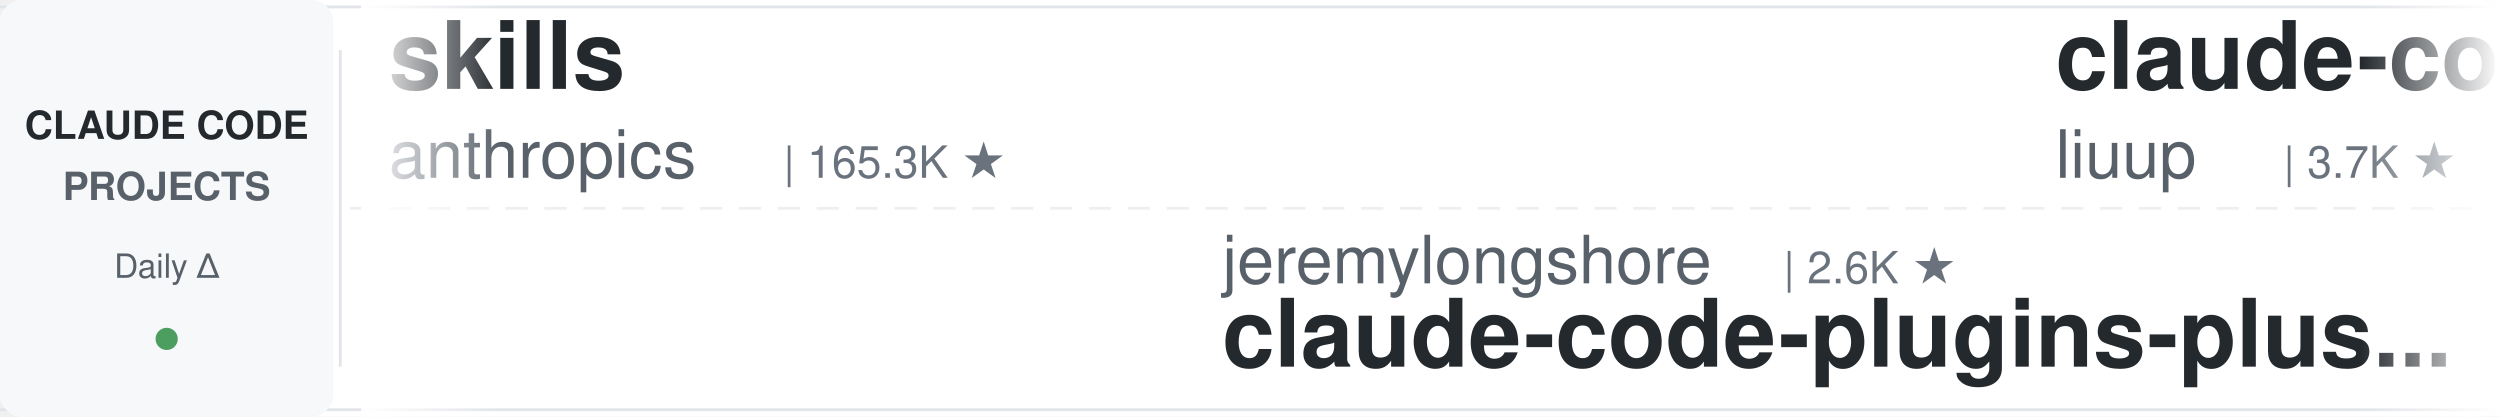
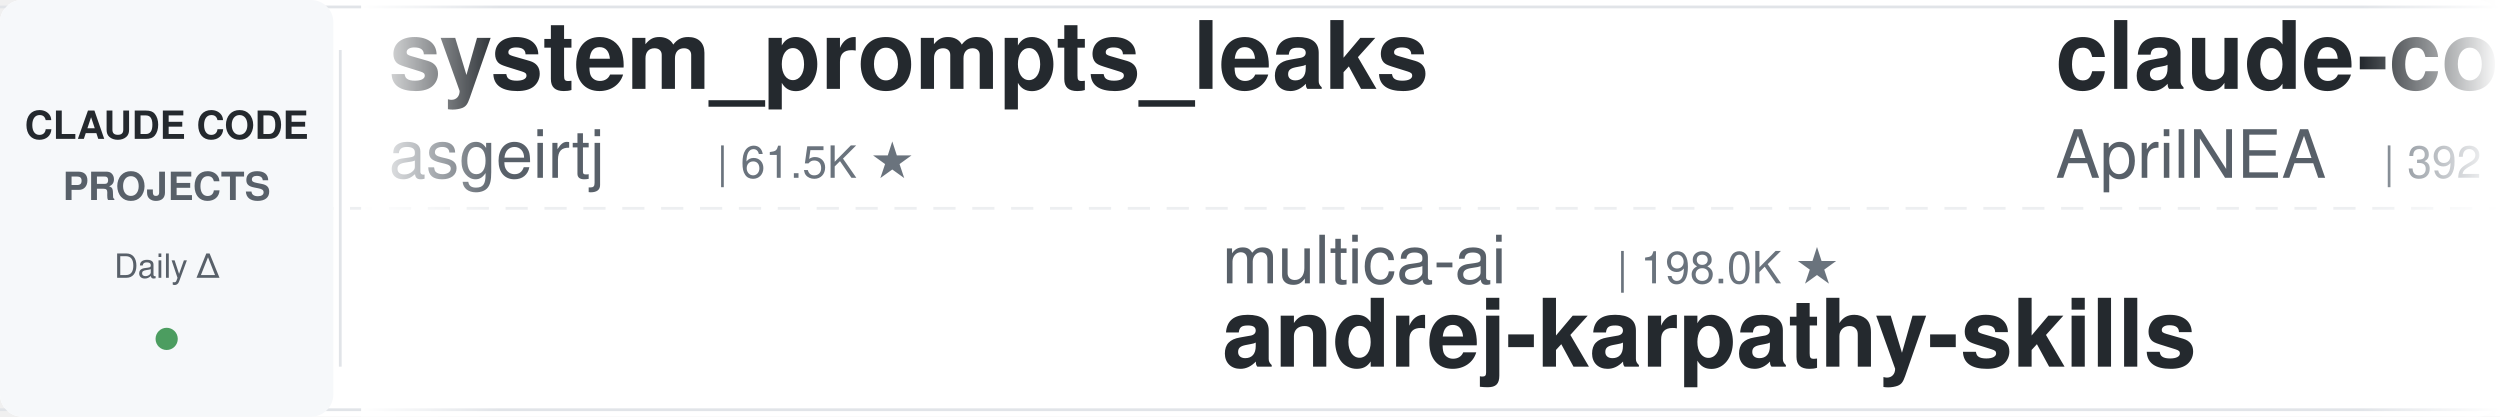
<svg xmlns="http://www.w3.org/2000/svg" width="900" height="150">
  <defs>
    <linearGradient id="leftFade" x1="0%" y1="0%" x2="100%" y2="0%">
      <stop offset="0%" style="stop-color:#ffffff;stop-opacity:1" />
      <stop offset="100%" style="stop-color:#ffffff;stop-opacity:0" />
    </linearGradient>
    <linearGradient id="rightFade" x1="0%" y1="0%" x2="100%" y2="0%">
      <stop offset="0%" style="stop-color:#ffffff;stop-opacity:0" />
      <stop offset="100%" style="stop-color:#ffffff;stop-opacity:1" />
    </linearGradient>
  </defs>
  <rect width="900" height="150" fill="#ffffff" rx="8" />
  <rect x="0" y="2" width="900" height="1" fill="#e1e4e8" />
  <rect x="0" y="147" width="900" height="1" fill="#e1e4e8" />
  <line x1="0" y1="75" x2="900" y2="75" stroke="#e1e4e8" stroke-width="1" stroke-dasharray="8 6" opacity="0.6" />
  <rect x="0" y="0" width="120" height="150" fill="#f6f8fa" rx="8" />
  <text x="60" y="50" font-family="-apple-system, BlinkMacSystemFont, 'Segoe UI', Helvetica, Arial, sans-serif" font-size="14" font-weight="600" fill="#24292e" text-anchor="middle">CLAUDE CODE</text>
  <text x="60" y="72" font-family="-apple-system, BlinkMacSystemFont, 'Segoe UI', Helvetica, Arial, sans-serif" font-size="14" font-weight="600" fill="#586069" text-anchor="middle">PROJECTS</text>
  <text x="60" y="100" font-family="-apple-system, BlinkMacSystemFont, 'Segoe UI', Helvetica, Arial, sans-serif" font-size="12" font-weight="500" fill="#586069" text-anchor="middle">Daily Δ</text>
  <circle cx="60" cy="122" r="4" fill="#22863a" opacity="0.8" />
  <rect x="122" y="18" width="1" height="114" fill="#e1e4e8" />
  <clipPath id="tickerClip">
    <rect x="130" y="0" width="770" height="150" />
  </clipPath>
  <g clip-path="url(#tickerClip)">
    <g id="tickerItems">
      <animateTransform attributeName="transform" attributeType="XML" type="translate" from="0 0" to="-3000 0" dur="54s" repeatCount="indefinite" />
      <g transform="translate(0, 0)">
-         <text x="140" y="32" font-family="-apple-system, BlinkMacSystemFont, 'Segoe UI', Helvetica, Arial, sans-serif" font-size="34" font-weight="600" fill="#24292e">skills</text>
-         <text x="140" y="64" font-family="-apple-system, BlinkMacSystemFont, 'Segoe UI', Helvetica, Arial, sans-serif" font-size="24" font-weight="400" fill="#586069">anthropics</text>
-         <text x="282" y="64" font-family="-apple-system, BlinkMacSystemFont, 'Segoe UI', Helvetica, Arial, sans-serif" font-size="16" font-weight="500" fill="#6a737d">| 165.3K ★</text>
+         <text x="140" y="32" font-family="-apple-system, BlinkMacSystemFont, 'Segoe UI', Helvetica, Arial, sans-serif" font-size="34" font-weight="600" fill="#24292e">system_prompts_leaks</text>
+         <text x="140" y="64" font-family="-apple-system, BlinkMacSystemFont, 'Segoe UI', Helvetica, Arial, sans-serif" font-size="24" font-weight="400" fill="#586069">asgeirtj</text>
+         <text x="258" y="64" font-family="-apple-system, BlinkMacSystemFont, 'Segoe UI', Helvetica, Arial, sans-serif" font-size="16" font-weight="500" fill="#6a737d">| 61.5K ★</text>
      </g>
      <g transform="translate(300, 0)">
-         <text x="140" y="102" font-family="-apple-system, BlinkMacSystemFont, 'Segoe UI', Helvetica, Arial, sans-serif" font-size="24" font-weight="400" fill="#586069">jeremylongshore</text>
-         <text x="342" y="102" font-family="-apple-system, BlinkMacSystemFont, 'Segoe UI', Helvetica, Arial, sans-serif" font-size="16" font-weight="500" fill="#6a737d">| 2.6K ★</text>
-         <text x="140" y="132" font-family="-apple-system, BlinkMacSystemFont, 'Segoe UI', Helvetica, Arial, sans-serif" font-size="34" font-weight="600" fill="#24292e">claude-code-plugins-plus...</text>
+         <text x="140" y="102" font-family="-apple-system, BlinkMacSystemFont, 'Segoe UI', Helvetica, Arial, sans-serif" font-size="24" font-weight="400" fill="#586069">multica-ai</text>
+         <text x="282" y="102" font-family="-apple-system, BlinkMacSystemFont, 'Segoe UI', Helvetica, Arial, sans-serif" font-size="16" font-weight="500" fill="#6a737d">| 198.0K ★</text>
+         <text x="140" y="132" font-family="-apple-system, BlinkMacSystemFont, 'Segoe UI', Helvetica, Arial, sans-serif" font-size="34" font-weight="600" fill="#24292e">andrej-karpathy-skills</text>
      </g>
      <g transform="translate(600, 0)">
-         <text x="140" y="32" font-family="-apple-system, BlinkMacSystemFont, 'Segoe UI', Helvetica, Arial, sans-serif" font-size="34" font-weight="600" fill="#24292e">claude-code-analysis</text>
-         <text x="140" y="64" font-family="-apple-system, BlinkMacSystemFont, 'Segoe UI', Helvetica, Arial, sans-serif" font-size="24" font-weight="400" fill="#586069">liuup</text>
-         <text x="222" y="64" font-family="-apple-system, BlinkMacSystemFont, 'Segoe UI', Helvetica, Arial, sans-serif" font-size="16" font-weight="500" fill="#6a737d">| 3.7K ★</text>
+         <text x="140" y="32" font-family="-apple-system, BlinkMacSystemFont, 'Segoe UI', Helvetica, Arial, sans-serif" font-size="34" font-weight="600" fill="#24292e">claude-code-source</text>
+         <text x="140" y="64" font-family="-apple-system, BlinkMacSystemFont, 'Segoe UI', Helvetica, Arial, sans-serif" font-size="24" font-weight="400" fill="#586069">AprilNEA</text>
+         <text x="258" y="64" font-family="-apple-system, BlinkMacSystemFont, 'Segoe UI', Helvetica, Arial, sans-serif" font-size="16" font-weight="500" fill="#6a737d">| 392 ★</text>
      </g>
      <g transform="translate(900, 0)">
-         <text x="140" y="102" font-family="-apple-system, BlinkMacSystemFont, 'Segoe UI', Helvetica, Arial, sans-serif" font-size="24" font-weight="400" fill="#586069">affaan-m</text>
-         <text x="258" y="102" font-family="-apple-system, BlinkMacSystemFont, 'Segoe UI', Helvetica, Arial, sans-serif" font-size="16" font-weight="500" fill="#6a737d">| 236.2K ★</text>
-         <text x="140" y="132" font-family="-apple-system, BlinkMacSystemFont, 'Segoe UI', Helvetica, Arial, sans-serif" font-size="34" font-weight="600" fill="#24292e">ECC</text>
+         <text x="140" y="102" font-family="-apple-system, BlinkMacSystemFont, 'Segoe UI', Helvetica, Arial, sans-serif" font-size="24" font-weight="400" fill="#586069">hangsman</text>
+         <text x="258" y="102" font-family="-apple-system, BlinkMacSystemFont, 'Segoe UI', Helvetica, Arial, sans-serif" font-size="16" font-weight="500" fill="#6a737d">| 790 ★</text>
+         <text x="140" y="132" font-family="-apple-system, BlinkMacSystemFont, 'Segoe UI', Helvetica, Arial, sans-serif" font-size="34" font-weight="600" fill="#24292e">claude-code-source</text>
      </g>
      <g transform="translate(1200, 0)">
-         <text x="140" y="32" font-family="-apple-system, BlinkMacSystemFont, 'Segoe UI', Helvetica, Arial, sans-serif" font-size="34" font-weight="600" fill="#24292e">edmunds-claude-code</text>
-         <text x="140" y="64" font-family="-apple-system, BlinkMacSystemFont, 'Segoe UI', Helvetica, Arial, sans-serif" font-size="24" font-weight="400" fill="#586069">edmund-io</text>
-         <text x="270" y="64" font-family="-apple-system, BlinkMacSystemFont, 'Segoe UI', Helvetica, Arial, sans-serif" font-size="16" font-weight="500" fill="#6a737d">| 1.5K ★</text>
+         <text x="140" y="32" font-family="-apple-system, BlinkMacSystemFont, 'Segoe UI', Helvetica, Arial, sans-serif" font-size="34" font-weight="600" fill="#24292e">claude-code-from-source</text>
+         <text x="140" y="64" font-family="-apple-system, BlinkMacSystemFont, 'Segoe UI', Helvetica, Arial, sans-serif" font-size="24" font-weight="400" fill="#586069">alejandrobalderas</text>
+         <text x="366" y="64" font-family="-apple-system, BlinkMacSystemFont, 'Segoe UI', Helvetica, Arial, sans-serif" font-size="16" font-weight="500" fill="#6a737d">| 2.7K ★</text>
      </g>
      <g transform="translate(1500, 0)">
-         <text x="140" y="102" font-family="-apple-system, BlinkMacSystemFont, 'Segoe UI', Helvetica, Arial, sans-serif" font-size="24" font-weight="400" fill="#586069">andrew-kramer-inno</text>
-         <text x="378" y="102" font-family="-apple-system, BlinkMacSystemFont, 'Segoe UI', Helvetica, Arial, sans-serif" font-size="16" font-weight="500" fill="#6a737d">| 593 ★</text>
-         <text x="140" y="132" font-family="-apple-system, BlinkMacSystemFont, 'Segoe UI', Helvetica, Arial, sans-serif" font-size="34" font-weight="600" fill="#24292e">claude-code-source-build</text>
+         <text x="140" y="102" font-family="-apple-system, BlinkMacSystemFont, 'Segoe UI', Helvetica, Arial, sans-serif" font-size="24" font-weight="400" fill="#586069">wanshuiyin</text>
+         <text x="282" y="102" font-family="-apple-system, BlinkMacSystemFont, 'Segoe UI', Helvetica, Arial, sans-serif" font-size="16" font-weight="500" fill="#6a737d">| 14.0K ★</text>
+         <text x="140" y="132" font-family="-apple-system, BlinkMacSystemFont, 'Segoe UI', Helvetica, Arial, sans-serif" font-size="34" font-weight="600" fill="#24292e">Auto-claude-code-researc...</text>
      </g>
      <g transform="translate(1800, 0)">
-         <text x="140" y="32" font-family="-apple-system, BlinkMacSystemFont, 'Segoe UI', Helvetica, Arial, sans-serif" font-size="34" font-weight="600" fill="#24292e">claude-code-router</text>
-         <text x="140" y="64" font-family="-apple-system, BlinkMacSystemFont, 'Segoe UI', Helvetica, Arial, sans-serif" font-size="24" font-weight="400" fill="#586069">musistudio</text>
-         <text x="282" y="64" font-family="-apple-system, BlinkMacSystemFont, 'Segoe UI', Helvetica, Arial, sans-serif" font-size="16" font-weight="500" fill="#6a737d">| 36.3K ★</text>
+         <text x="140" y="32" font-family="-apple-system, BlinkMacSystemFont, 'Segoe UI', Helvetica, Arial, sans-serif" font-size="34" font-weight="600" fill="#24292e">claude-code-rev</text>
+         <text x="140" y="64" font-family="-apple-system, BlinkMacSystemFont, 'Segoe UI', Helvetica, Arial, sans-serif" font-size="24" font-weight="400" fill="#586069">oboard</text>
+         <text x="234" y="64" font-family="-apple-system, BlinkMacSystemFont, 'Segoe UI', Helvetica, Arial, sans-serif" font-size="16" font-weight="500" fill="#6a737d">| 3.3K ★</text>
      </g>
      <g transform="translate(2100, 0)">
-         <text x="140" y="102" font-family="-apple-system, BlinkMacSystemFont, 'Segoe UI', Helvetica, Arial, sans-serif" font-size="24" font-weight="400" fill="#586069">ponponon</text>
-         <text x="258" y="102" font-family="-apple-system, BlinkMacSystemFont, 'Segoe UI', Helvetica, Arial, sans-serif" font-size="16" font-weight="500" fill="#6a737d">| 2.3K ★</text>
-         <text x="140" y="132" font-family="-apple-system, BlinkMacSystemFont, 'Segoe UI', Helvetica, Arial, sans-serif" font-size="34" font-weight="600" fill="#24292e">claude_code_src</text>
+         <text x="140" y="102" font-family="-apple-system, BlinkMacSystemFont, 'Segoe UI', Helvetica, Arial, sans-serif" font-size="24" font-weight="400" fill="#586069">edmund-io</text>
+         <text x="270" y="102" font-family="-apple-system, BlinkMacSystemFont, 'Segoe UI', Helvetica, Arial, sans-serif" font-size="16" font-weight="500" fill="#6a737d">| 1.5K ★</text>
+         <text x="140" y="132" font-family="-apple-system, BlinkMacSystemFont, 'Segoe UI', Helvetica, Arial, sans-serif" font-size="34" font-weight="600" fill="#24292e">edmunds-claude-code</text>
      </g>
      <g transform="translate(2400, 0)">
-         <text x="140" y="32" font-family="-apple-system, BlinkMacSystemFont, 'Segoe UI', Helvetica, Arial, sans-serif" font-size="34" font-weight="600" fill="#24292e">claude-code-source</text>
-         <text x="140" y="64" font-family="-apple-system, BlinkMacSystemFont, 'Segoe UI', Helvetica, Arial, sans-serif" font-size="24" font-weight="400" fill="#586069">JrCx7scC</text>
-         <text x="258" y="64" font-family="-apple-system, BlinkMacSystemFont, 'Segoe UI', Helvetica, Arial, sans-serif" font-size="16" font-weight="500" fill="#6a737d">| 371 ★</text>
+         <text x="140" y="32" font-family="-apple-system, BlinkMacSystemFont, 'Segoe UI', Helvetica, Arial, sans-serif" font-size="34" font-weight="600" fill="#24292e">free-claude-code</text>
+         <text x="140" y="64" font-family="-apple-system, BlinkMacSystemFont, 'Segoe UI', Helvetica, Arial, sans-serif" font-size="24" font-weight="400" fill="#586069">Alishahryar1</text>
+         <text x="306" y="64" font-family="-apple-system, BlinkMacSystemFont, 'Segoe UI', Helvetica, Arial, sans-serif" font-size="16" font-weight="500" fill="#6a737d">| 43.1K ★</text>
      </g>
      <g transform="translate(2700, 0)">
-         <text x="140" y="102" font-family="-apple-system, BlinkMacSystemFont, 'Segoe UI', Helvetica, Arial, sans-serif" font-size="24" font-weight="400" fill="#586069">Donchitos</text>
-         <text x="270" y="102" font-family="-apple-system, BlinkMacSystemFont, 'Segoe UI', Helvetica, Arial, sans-serif" font-size="16" font-weight="500" fill="#6a737d">| 23.5K ★</text>
-         <text x="140" y="132" font-family="-apple-system, BlinkMacSystemFont, 'Segoe UI', Helvetica, Arial, sans-serif" font-size="34" font-weight="600" fill="#24292e">Claude-Code-Game-Studios</text>
+         <text x="140" y="102" font-family="-apple-system, BlinkMacSystemFont, 'Segoe UI', Helvetica, Arial, sans-serif" font-size="24" font-weight="400" fill="#586069">musistudio</text>
+         <text x="282" y="102" font-family="-apple-system, BlinkMacSystemFont, 'Segoe UI', Helvetica, Arial, sans-serif" font-size="16" font-weight="500" fill="#6a737d">| 36.3K ★</text>
+         <text x="140" y="132" font-family="-apple-system, BlinkMacSystemFont, 'Segoe UI', Helvetica, Arial, sans-serif" font-size="34" font-weight="600" fill="#24292e">claude-code-router</text>
      </g>
      <g transform="translate(3000, 0)">
-         <text x="140" y="32" font-family="-apple-system, BlinkMacSystemFont, 'Segoe UI', Helvetica, Arial, sans-serif" font-size="34" font-weight="600" fill="#24292e">skills</text>
-         <text x="140" y="64" font-family="-apple-system, BlinkMacSystemFont, 'Segoe UI', Helvetica, Arial, sans-serif" font-size="24" font-weight="400" fill="#586069">anthropics</text>
-         <text x="282" y="64" font-family="-apple-system, BlinkMacSystemFont, 'Segoe UI', Helvetica, Arial, sans-serif" font-size="16" font-weight="500" fill="#6a737d">| 165.3K ★</text>
+         <text x="140" y="32" font-family="-apple-system, BlinkMacSystemFont, 'Segoe UI', Helvetica, Arial, sans-serif" font-size="34" font-weight="600" fill="#24292e">system_prompts_leaks</text>
+         <text x="140" y="64" font-family="-apple-system, BlinkMacSystemFont, 'Segoe UI', Helvetica, Arial, sans-serif" font-size="24" font-weight="400" fill="#586069">asgeirtj</text>
+         <text x="258" y="64" font-family="-apple-system, BlinkMacSystemFont, 'Segoe UI', Helvetica, Arial, sans-serif" font-size="16" font-weight="500" fill="#6a737d">| 61.5K ★</text>
      </g>
      <g transform="translate(3300, 0)">
-         <text x="140" y="102" font-family="-apple-system, BlinkMacSystemFont, 'Segoe UI', Helvetica, Arial, sans-serif" font-size="24" font-weight="400" fill="#586069">jeremylongshore</text>
-         <text x="342" y="102" font-family="-apple-system, BlinkMacSystemFont, 'Segoe UI', Helvetica, Arial, sans-serif" font-size="16" font-weight="500" fill="#6a737d">| 2.6K ★</text>
-         <text x="140" y="132" font-family="-apple-system, BlinkMacSystemFont, 'Segoe UI', Helvetica, Arial, sans-serif" font-size="34" font-weight="600" fill="#24292e">claude-code-plugins-plus...</text>
+         <text x="140" y="102" font-family="-apple-system, BlinkMacSystemFont, 'Segoe UI', Helvetica, Arial, sans-serif" font-size="24" font-weight="400" fill="#586069">multica-ai</text>
+         <text x="282" y="102" font-family="-apple-system, BlinkMacSystemFont, 'Segoe UI', Helvetica, Arial, sans-serif" font-size="16" font-weight="500" fill="#6a737d">| 198.0K ★</text>
+         <text x="140" y="132" font-family="-apple-system, BlinkMacSystemFont, 'Segoe UI', Helvetica, Arial, sans-serif" font-size="34" font-weight="600" fill="#24292e">andrej-karpathy-skills</text>
      </g>
      <g transform="translate(3600, 0)">
-         <text x="140" y="32" font-family="-apple-system, BlinkMacSystemFont, 'Segoe UI', Helvetica, Arial, sans-serif" font-size="34" font-weight="600" fill="#24292e">claude-code-analysis</text>
-         <text x="140" y="64" font-family="-apple-system, BlinkMacSystemFont, 'Segoe UI', Helvetica, Arial, sans-serif" font-size="24" font-weight="400" fill="#586069">liuup</text>
-         <text x="222" y="64" font-family="-apple-system, BlinkMacSystemFont, 'Segoe UI', Helvetica, Arial, sans-serif" font-size="16" font-weight="500" fill="#6a737d">| 3.7K ★</text>
+         <text x="140" y="32" font-family="-apple-system, BlinkMacSystemFont, 'Segoe UI', Helvetica, Arial, sans-serif" font-size="34" font-weight="600" fill="#24292e">claude-code-source</text>
+         <text x="140" y="64" font-family="-apple-system, BlinkMacSystemFont, 'Segoe UI', Helvetica, Arial, sans-serif" font-size="24" font-weight="400" fill="#586069">AprilNEA</text>
+         <text x="258" y="64" font-family="-apple-system, BlinkMacSystemFont, 'Segoe UI', Helvetica, Arial, sans-serif" font-size="16" font-weight="500" fill="#6a737d">| 392 ★</text>
      </g>
      <g transform="translate(3900, 0)">
-         <text x="140" y="102" font-family="-apple-system, BlinkMacSystemFont, 'Segoe UI', Helvetica, Arial, sans-serif" font-size="24" font-weight="400" fill="#586069">affaan-m</text>
-         <text x="258" y="102" font-family="-apple-system, BlinkMacSystemFont, 'Segoe UI', Helvetica, Arial, sans-serif" font-size="16" font-weight="500" fill="#6a737d">| 236.2K ★</text>
-         <text x="140" y="132" font-family="-apple-system, BlinkMacSystemFont, 'Segoe UI', Helvetica, Arial, sans-serif" font-size="34" font-weight="600" fill="#24292e">ECC</text>
+         <text x="140" y="102" font-family="-apple-system, BlinkMacSystemFont, 'Segoe UI', Helvetica, Arial, sans-serif" font-size="24" font-weight="400" fill="#586069">hangsman</text>
+         <text x="258" y="102" font-family="-apple-system, BlinkMacSystemFont, 'Segoe UI', Helvetica, Arial, sans-serif" font-size="16" font-weight="500" fill="#6a737d">| 790 ★</text>
+         <text x="140" y="132" font-family="-apple-system, BlinkMacSystemFont, 'Segoe UI', Helvetica, Arial, sans-serif" font-size="34" font-weight="600" fill="#24292e">claude-code-source</text>
      </g>
    </g>
  </g>
  <rect x="130" y="0" width="50" height="150" fill="url(#leftFade)" />
  <rect x="850" y="0" width="50" height="150" fill="url(#rightFade)" />
</svg>
